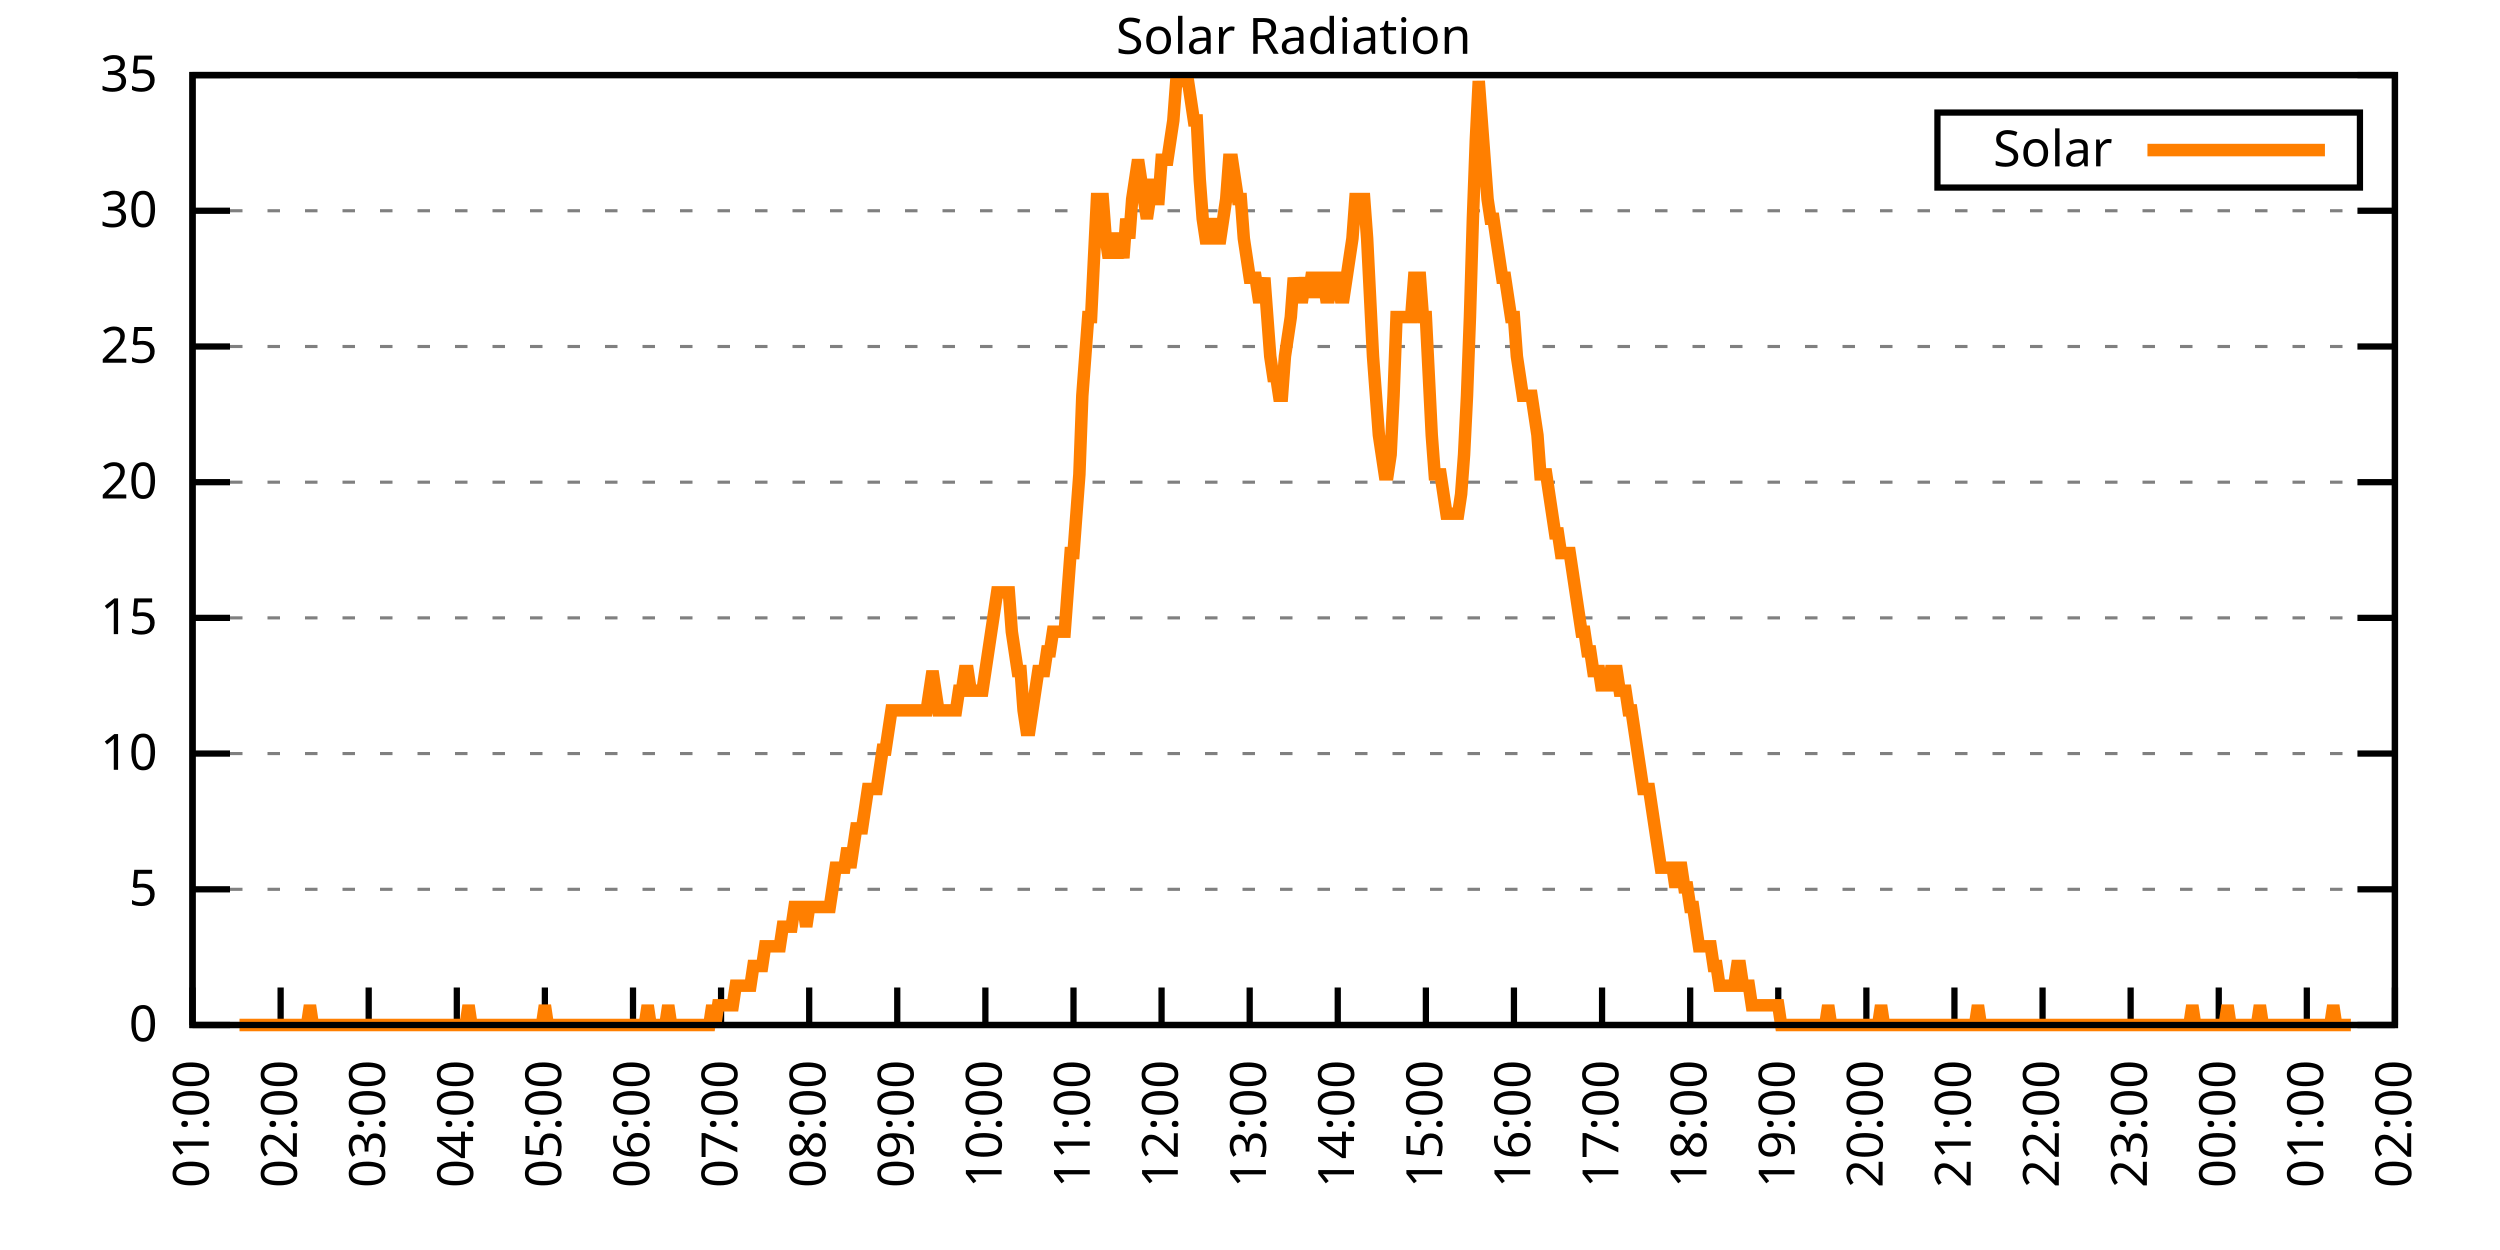
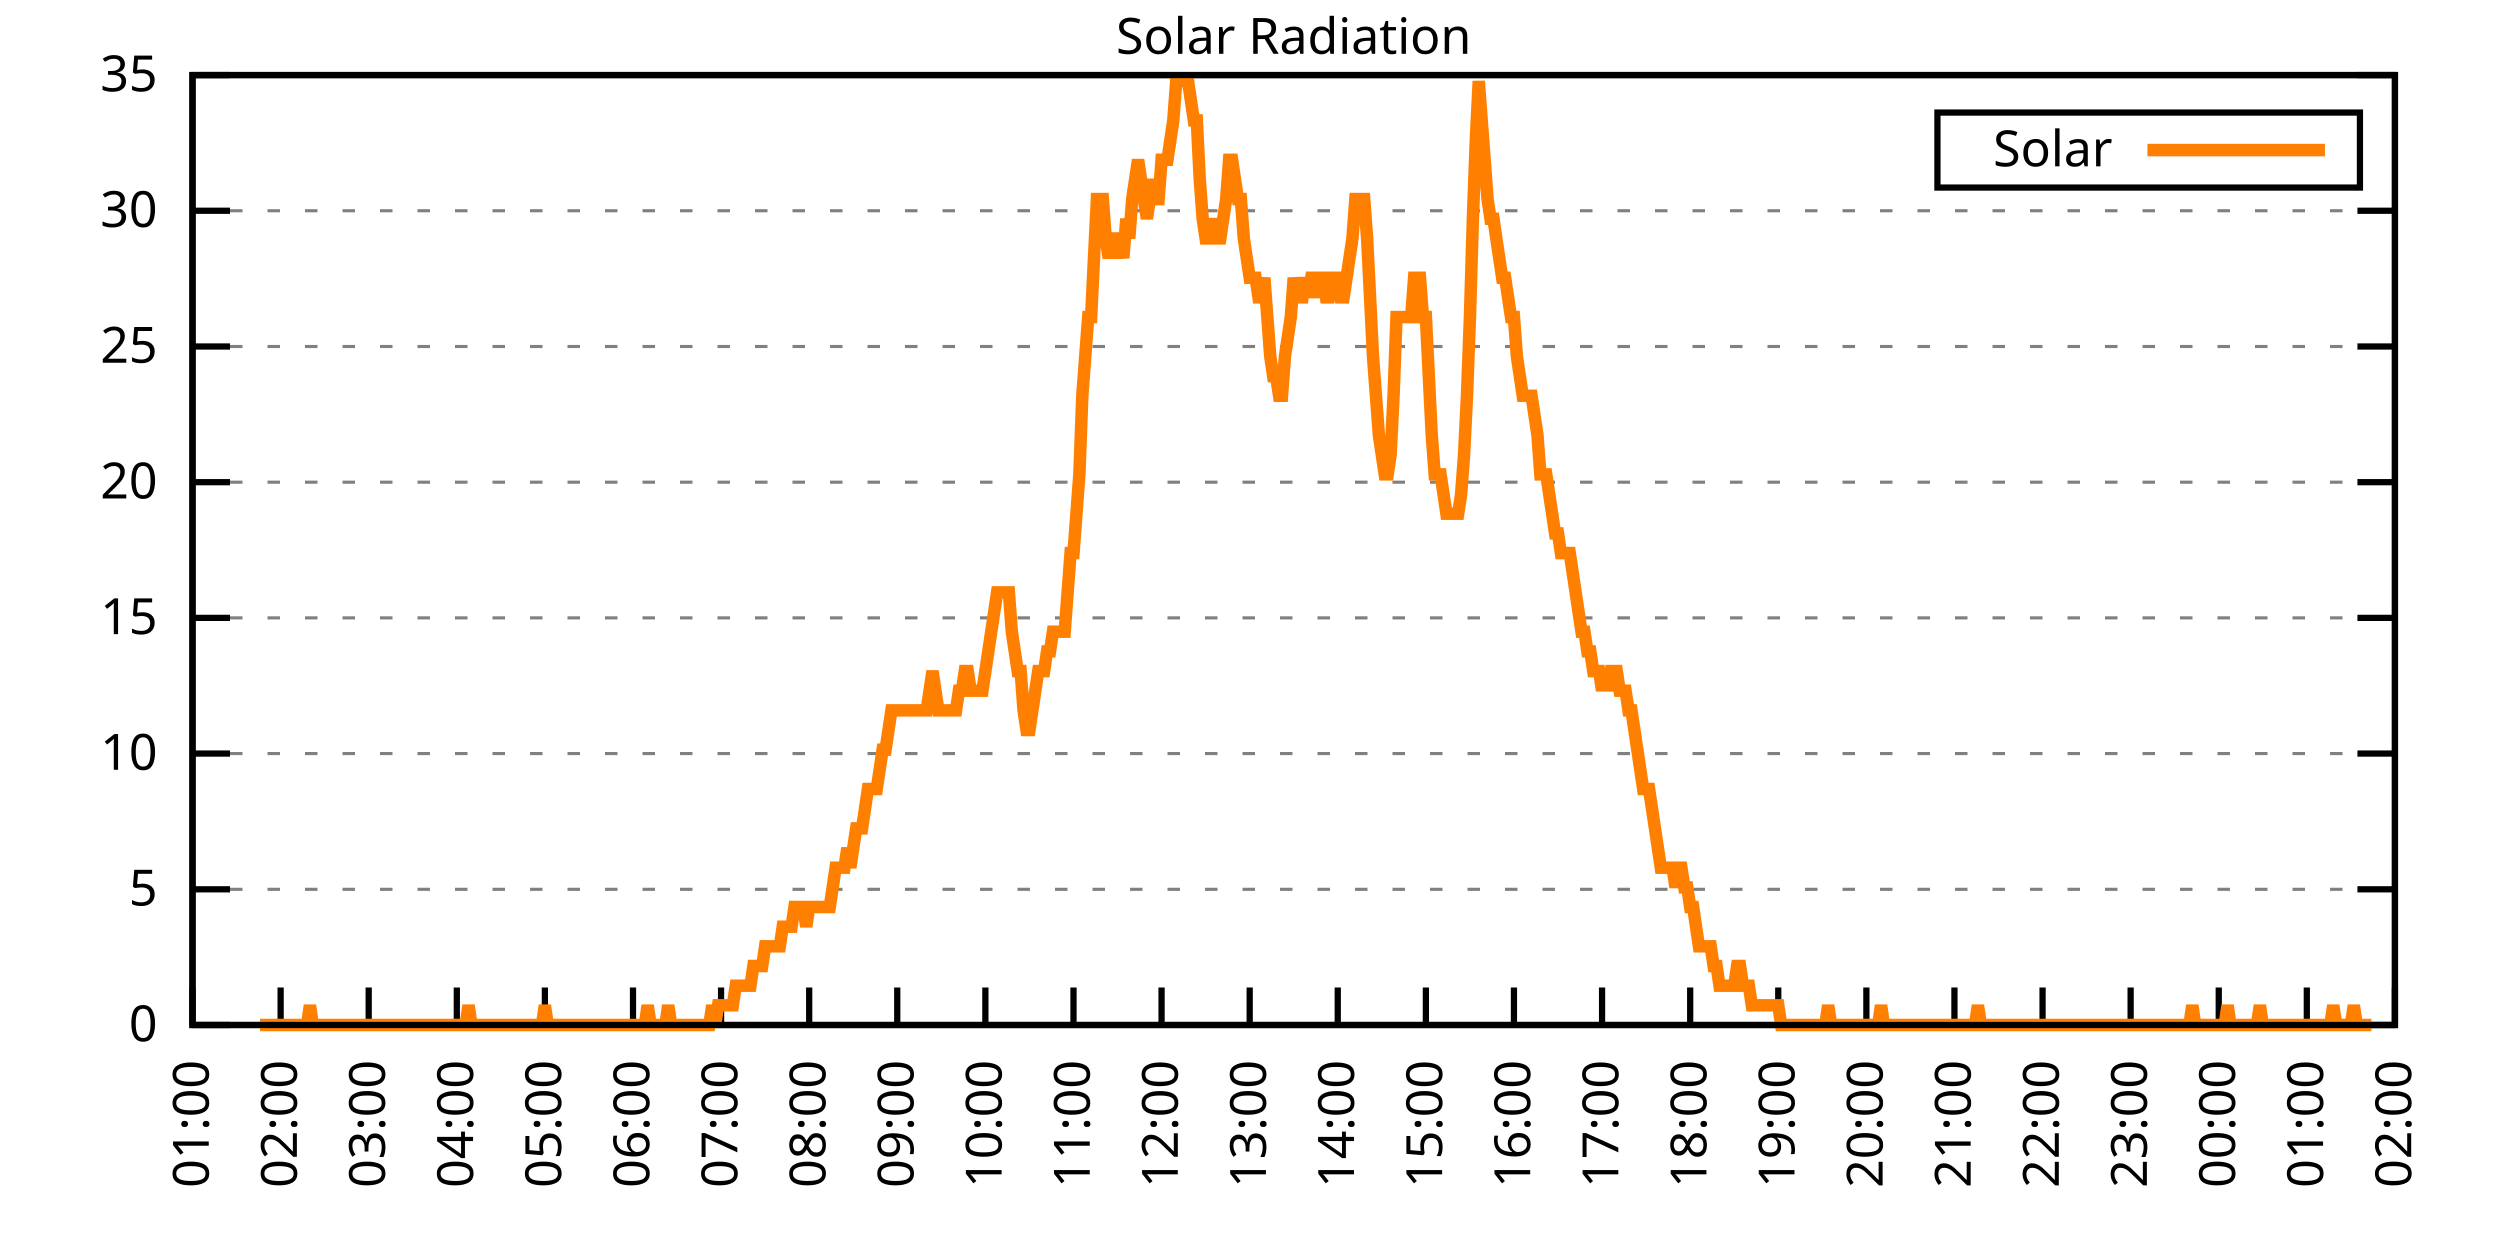
<svg xmlns="http://www.w3.org/2000/svg" xmlns:xlink="http://www.w3.org/1999/xlink" width="400" height="200" viewBox="0 0 400 200">
  <g id="gnuplot_canvas">
    <rect x="0" y="0" width="400" height="200" fill="none" />
    <defs>
      <circle id="gpDot" r="0.5" stroke-width="0.5" stroke="currentColor" />
      <path id="gpPt0" stroke-width="0.333" stroke="currentColor" d="M-1,0 h2 M0,-1 v2" />
      <path id="gpPt1" stroke-width="0.333" stroke="currentColor" d="M-1,-1 L1,1 M1,-1 L-1,1" />
      <path id="gpPt2" stroke-width="0.333" stroke="currentColor" d="M-1,0 L1,0 M0,-1 L0,1 M-1,-1 L1,1 M-1,1 L1,-1" />
      <rect id="gpPt3" stroke-width="0.333" stroke="currentColor" x="-1" y="-1" width="2" height="2" />
      <rect id="gpPt4" stroke-width="0.333" stroke="currentColor" fill="currentColor" x="-1" y="-1" width="2" height="2" />
      <circle id="gpPt5" stroke-width="0.333" stroke="currentColor" cx="0" cy="0" r="1" />
      <use xlink:href="#gpPt5" id="gpPt6" fill="currentColor" stroke="none" />
      <path id="gpPt7" stroke-width="0.333" stroke="currentColor" d="M0,-1.33 L-1.33,0.67 L1.33,0.67 z" />
      <use xlink:href="#gpPt7" id="gpPt8" fill="currentColor" stroke="none" />
      <use xlink:href="#gpPt7" id="gpPt9" stroke="currentColor" transform="rotate(180)" />
      <use xlink:href="#gpPt9" id="gpPt10" fill="currentColor" stroke="none" />
      <use xlink:href="#gpPt3" id="gpPt11" stroke="currentColor" transform="rotate(45)" />
      <use xlink:href="#gpPt11" id="gpPt12" fill="currentColor" stroke="none" />
      <path id="gpPt13" stroke-width="0.333" stroke="currentColor" d="M0,1.330 L1.265,0.411 L0.782,-1.067 L-0.782,-1.076 L-1.265,0.411 z" />
      <use xlink:href="#gpPt13" id="gpPt14" fill="currentColor" stroke="none" />
      <filter id="textbox" filterUnits="objectBoundingBox" x="0" y="0" height="1" width="1">
        <feFlood flood-color="white" flood-opacity="1" result="bgnd" />
        <feComposite in="SourceGraphic" in2="bgnd" operator="atop" />
      </filter>
      <filter id="greybox" filterUnits="objectBoundingBox" x="0" y="0" height="1" width="1">
        <feFlood flood-color="lightgrey" flood-opacity="1" result="grey" />
        <feComposite in="SourceGraphic" in2="grey" operator="atop" />
      </filter>
    </defs>
    <g fill="none" color="white" stroke="currentColor" stroke-width="1.00" stroke-linecap="butt" stroke-linejoin="miter">
</g>
    <g fill="none" color="black" stroke="currentColor" stroke-width="1.00" stroke-linecap="butt" stroke-linejoin="miter">
      <g stroke="none" shape-rendering="crispEdges">
        <polygon fill="rgb(255, 255, 255)" points="30.80,164.00 383.18,164.00 383.18,12.02 30.80,12.02 " />
      </g>
    </g>
    <g fill="none" color="black" stroke="currentColor" stroke-width="1.00" stroke-linecap="butt" stroke-linejoin="miter">
</g>
    <g fill="none" color="black" stroke="black" stroke-width="0.50" stroke-linecap="butt" stroke-linejoin="miter">
</g>
    <g fill="none" color="gray" stroke="currentColor" stroke-width="0.50" stroke-linecap="butt" stroke-linejoin="miter">
      <path stroke="gray" stroke-dasharray="2,4" class="gridline" d="M30.80,164.00 L383.19,164.00  " />
    </g>
    <g fill="none" color="gray" stroke="gray" stroke-width="1.00" stroke-linecap="butt" stroke-linejoin="miter">
</g>
    <g fill="none" color="black" stroke="currentColor" stroke-width="1.00" stroke-linecap="butt" stroke-linejoin="miter">
      <path stroke="black" d="M30.80,164.00 L36.80,164.00 M383.19,164.00 L377.19,164.00  " />
      <g transform="translate(25.20,166.60)" stroke="none" fill="black" font-family="Sans" font-size="8.00" text-anchor="end">
        <text>
          <tspan font-family="Sans"> 0</tspan>
        </text>
      </g>
    </g>
    <g fill="none" color="black" stroke="currentColor" stroke-width="1.00" stroke-linecap="butt" stroke-linejoin="miter">
</g>
    <g fill="none" color="black" stroke="black" stroke-width="0.50" stroke-linecap="butt" stroke-linejoin="miter">
</g>
    <g fill="none" color="gray" stroke="currentColor" stroke-width="0.50" stroke-linecap="butt" stroke-linejoin="miter">
      <path stroke="gray" stroke-dasharray="2,4" class="gridline" d="M30.80,142.29 L383.19,142.29  " />
    </g>
    <g fill="none" color="gray" stroke="gray" stroke-width="1.00" stroke-linecap="butt" stroke-linejoin="miter">
</g>
    <g fill="none" color="black" stroke="currentColor" stroke-width="1.00" stroke-linecap="butt" stroke-linejoin="miter">
      <path stroke="black" d="M30.80,142.29 L36.80,142.29 M383.19,142.29 L377.19,142.29  " />
      <g transform="translate(25.20,144.89)" stroke="none" fill="black" font-family="Sans" font-size="8.00" text-anchor="end">
        <text>
          <tspan font-family="Sans"> 5</tspan>
        </text>
      </g>
    </g>
    <g fill="none" color="black" stroke="currentColor" stroke-width="1.00" stroke-linecap="butt" stroke-linejoin="miter">
</g>
    <g fill="none" color="black" stroke="black" stroke-width="0.50" stroke-linecap="butt" stroke-linejoin="miter">
</g>
    <g fill="none" color="gray" stroke="currentColor" stroke-width="0.50" stroke-linecap="butt" stroke-linejoin="miter">
      <path stroke="gray" stroke-dasharray="2,4" class="gridline" d="M30.80,120.57 L383.19,120.57  " />
    </g>
    <g fill="none" color="gray" stroke="gray" stroke-width="1.00" stroke-linecap="butt" stroke-linejoin="miter">
</g>
    <g fill="none" color="black" stroke="currentColor" stroke-width="1.00" stroke-linecap="butt" stroke-linejoin="miter">
      <path stroke="black" d="M30.80,120.57 L36.80,120.57 M383.19,120.57 L377.19,120.57  " />
      <g transform="translate(25.20,123.17)" stroke="none" fill="black" font-family="Sans" font-size="8.00" text-anchor="end">
        <text>
          <tspan font-family="Sans"> 10</tspan>
        </text>
      </g>
    </g>
    <g fill="none" color="black" stroke="currentColor" stroke-width="1.00" stroke-linecap="butt" stroke-linejoin="miter">
</g>
    <g fill="none" color="black" stroke="black" stroke-width="0.50" stroke-linecap="butt" stroke-linejoin="miter">
</g>
    <g fill="none" color="gray" stroke="currentColor" stroke-width="0.50" stroke-linecap="butt" stroke-linejoin="miter">
      <path stroke="gray" stroke-dasharray="2,4" class="gridline" d="M30.80,98.86 L383.19,98.86  " />
    </g>
    <g fill="none" color="gray" stroke="gray" stroke-width="1.00" stroke-linecap="butt" stroke-linejoin="miter">
</g>
    <g fill="none" color="black" stroke="currentColor" stroke-width="1.00" stroke-linecap="butt" stroke-linejoin="miter">
      <path stroke="black" d="M30.80,98.86 L36.80,98.86 M383.19,98.86 L377.19,98.86  " />
      <g transform="translate(25.20,101.46)" stroke="none" fill="black" font-family="Sans" font-size="8.00" text-anchor="end">
        <text>
          <tspan font-family="Sans"> 15</tspan>
        </text>
      </g>
    </g>
    <g fill="none" color="black" stroke="currentColor" stroke-width="1.00" stroke-linecap="butt" stroke-linejoin="miter">
</g>
    <g fill="none" color="black" stroke="black" stroke-width="0.50" stroke-linecap="butt" stroke-linejoin="miter">
</g>
    <g fill="none" color="gray" stroke="currentColor" stroke-width="0.50" stroke-linecap="butt" stroke-linejoin="miter">
      <path stroke="gray" stroke-dasharray="2,4" class="gridline" d="M30.80,77.15 L383.19,77.15  " />
    </g>
    <g fill="none" color="gray" stroke="gray" stroke-width="1.00" stroke-linecap="butt" stroke-linejoin="miter">
</g>
    <g fill="none" color="black" stroke="currentColor" stroke-width="1.00" stroke-linecap="butt" stroke-linejoin="miter">
      <path stroke="black" d="M30.80,77.15 L36.80,77.15 M383.19,77.15 L377.19,77.15  " />
      <g transform="translate(25.20,79.75)" stroke="none" fill="black" font-family="Sans" font-size="8.00" text-anchor="end">
        <text>
          <tspan font-family="Sans"> 20</tspan>
        </text>
      </g>
    </g>
    <g fill="none" color="black" stroke="currentColor" stroke-width="1.00" stroke-linecap="butt" stroke-linejoin="miter">
</g>
    <g fill="none" color="black" stroke="black" stroke-width="0.50" stroke-linecap="butt" stroke-linejoin="miter">
</g>
    <g fill="none" color="gray" stroke="currentColor" stroke-width="0.50" stroke-linecap="butt" stroke-linejoin="miter">
      <path stroke="gray" stroke-dasharray="2,4" class="gridline" d="M30.80,55.44 L383.19,55.44  " />
    </g>
    <g fill="none" color="gray" stroke="gray" stroke-width="1.00" stroke-linecap="butt" stroke-linejoin="miter">
</g>
    <g fill="none" color="black" stroke="currentColor" stroke-width="1.00" stroke-linecap="butt" stroke-linejoin="miter">
      <path stroke="black" d="M30.80,55.44 L36.80,55.44 M383.19,55.44 L377.19,55.44  " />
      <g transform="translate(25.20,58.04)" stroke="none" fill="black" font-family="Sans" font-size="8.00" text-anchor="end">
        <text>
          <tspan font-family="Sans"> 25</tspan>
        </text>
      </g>
    </g>
    <g fill="none" color="black" stroke="currentColor" stroke-width="1.00" stroke-linecap="butt" stroke-linejoin="miter">
</g>
    <g fill="none" color="black" stroke="black" stroke-width="0.50" stroke-linecap="butt" stroke-linejoin="miter">
</g>
    <g fill="none" color="gray" stroke="currentColor" stroke-width="0.50" stroke-linecap="butt" stroke-linejoin="miter">
      <path stroke="gray" stroke-dasharray="2,4" class="gridline" d="M30.80,33.72 L383.19,33.72  " />
    </g>
    <g fill="none" color="gray" stroke="gray" stroke-width="1.00" stroke-linecap="butt" stroke-linejoin="miter">
</g>
    <g fill="none" color="black" stroke="currentColor" stroke-width="1.00" stroke-linecap="butt" stroke-linejoin="miter">
      <path stroke="black" d="M30.80,33.72 L36.80,33.72 M383.19,33.72 L377.19,33.72  " />
      <g transform="translate(25.20,36.32)" stroke="none" fill="black" font-family="Sans" font-size="8.00" text-anchor="end">
        <text>
          <tspan font-family="Sans"> 30</tspan>
        </text>
      </g>
    </g>
    <g fill="none" color="black" stroke="currentColor" stroke-width="1.00" stroke-linecap="butt" stroke-linejoin="miter">
</g>
    <g fill="none" color="black" stroke="black" stroke-width="0.50" stroke-linecap="butt" stroke-linejoin="miter">
</g>
    <g fill="none" color="gray" stroke="currentColor" stroke-width="0.50" stroke-linecap="butt" stroke-linejoin="miter">
      <path stroke="gray" stroke-dasharray="2,4" class="gridline" d="M30.80,12.01 L383.19,12.01  " />
    </g>
    <g fill="none" color="gray" stroke="gray" stroke-width="1.00" stroke-linecap="butt" stroke-linejoin="miter">
</g>
    <g fill="none" color="black" stroke="currentColor" stroke-width="1.00" stroke-linecap="butt" stroke-linejoin="miter">
      <path stroke="black" d="M30.80,12.01 L36.80,12.01 M383.19,12.01 L377.19,12.01  " />
      <g transform="translate(25.20,14.61)" stroke="none" fill="black" font-family="Sans" font-size="8.00" text-anchor="end">
        <text>
          <tspan font-family="Sans"> 35</tspan>
        </text>
      </g>
    </g>
    <g fill="none" color="black" stroke="currentColor" stroke-width="1.00" stroke-linecap="butt" stroke-linejoin="miter">
      <path stroke="black" d="M30.80,164.00 L30.80,158.00  " />
      <g transform="translate(33.40,169.60) rotate(270.00)" stroke="none" fill="black" font-family="Sans" font-size="8.00" text-anchor="end">
        <text>
          <tspan font-family="Sans">01:00</tspan>
        </text>
      </g>
    </g>
    <g fill="none" color="black" stroke="currentColor" stroke-width="1.00" stroke-linecap="butt" stroke-linejoin="miter">
      <path stroke="black" d="M44.90,164.00 L44.90,158.00  " />
      <g transform="translate(47.50,169.60) rotate(270.00)" stroke="none" fill="black" font-family="Sans" font-size="8.00" text-anchor="end">
        <text>
          <tspan font-family="Sans">02:00</tspan>
        </text>
      </g>
    </g>
    <g fill="none" color="black" stroke="currentColor" stroke-width="1.00" stroke-linecap="butt" stroke-linejoin="miter">
      <path stroke="black" d="M58.99,164.00 L58.99,158.00  " />
      <g transform="translate(61.59,169.60) rotate(270.00)" stroke="none" fill="black" font-family="Sans" font-size="8.00" text-anchor="end">
        <text>
          <tspan font-family="Sans">03:00</tspan>
        </text>
      </g>
    </g>
    <g fill="none" color="black" stroke="currentColor" stroke-width="1.00" stroke-linecap="butt" stroke-linejoin="miter">
      <path stroke="black" d="M73.09,164.00 L73.09,158.00  " />
      <g transform="translate(75.69,169.60) rotate(270.00)" stroke="none" fill="black" font-family="Sans" font-size="8.00" text-anchor="end">
        <text>
          <tspan font-family="Sans">04:00</tspan>
        </text>
      </g>
    </g>
    <g fill="none" color="black" stroke="currentColor" stroke-width="1.00" stroke-linecap="butt" stroke-linejoin="miter">
      <path stroke="black" d="M87.18,164.00 L87.18,158.00  " />
      <g transform="translate(89.78,169.60) rotate(270.00)" stroke="none" fill="black" font-family="Sans" font-size="8.00" text-anchor="end">
        <text>
          <tspan font-family="Sans">05:00</tspan>
        </text>
      </g>
    </g>
    <g fill="none" color="black" stroke="currentColor" stroke-width="1.00" stroke-linecap="butt" stroke-linejoin="miter">
      <path stroke="black" d="M101.28,164.00 L101.28,158.00  " />
      <g transform="translate(103.88,169.60) rotate(270.00)" stroke="none" fill="black" font-family="Sans" font-size="8.00" text-anchor="end">
        <text>
          <tspan font-family="Sans">06:00</tspan>
        </text>
      </g>
    </g>
    <g fill="none" color="black" stroke="currentColor" stroke-width="1.00" stroke-linecap="butt" stroke-linejoin="miter">
      <path stroke="black" d="M115.37,164.00 L115.37,158.00  " />
      <g transform="translate(117.97,169.60) rotate(270.00)" stroke="none" fill="black" font-family="Sans" font-size="8.00" text-anchor="end">
        <text>
          <tspan font-family="Sans">07:00</tspan>
        </text>
      </g>
    </g>
    <g fill="none" color="black" stroke="currentColor" stroke-width="1.00" stroke-linecap="butt" stroke-linejoin="miter">
      <path stroke="black" d="M129.47,164.00 L129.47,158.00  " />
      <g transform="translate(132.07,169.60) rotate(270.00)" stroke="none" fill="black" font-family="Sans" font-size="8.00" text-anchor="end">
        <text>
          <tspan font-family="Sans">08:00</tspan>
        </text>
      </g>
    </g>
    <g fill="none" color="black" stroke="currentColor" stroke-width="1.00" stroke-linecap="butt" stroke-linejoin="miter">
      <path stroke="black" d="M143.56,164.00 L143.56,158.00  " />
      <g transform="translate(146.16,169.60) rotate(270.00)" stroke="none" fill="black" font-family="Sans" font-size="8.00" text-anchor="end">
        <text>
          <tspan font-family="Sans">09:00</tspan>
        </text>
      </g>
    </g>
    <g fill="none" color="black" stroke="currentColor" stroke-width="1.00" stroke-linecap="butt" stroke-linejoin="miter">
      <path stroke="black" d="M157.66,164.00 L157.66,158.00  " />
      <g transform="translate(160.26,169.60) rotate(270.00)" stroke="none" fill="black" font-family="Sans" font-size="8.00" text-anchor="end">
        <text>
          <tspan font-family="Sans">10:00</tspan>
        </text>
      </g>
    </g>
    <g fill="none" color="black" stroke="currentColor" stroke-width="1.00" stroke-linecap="butt" stroke-linejoin="miter">
      <path stroke="black" d="M171.76,164.00 L171.76,158.00  " />
      <g transform="translate(174.36,169.60) rotate(270.00)" stroke="none" fill="black" font-family="Sans" font-size="8.00" text-anchor="end">
        <text>
          <tspan font-family="Sans">11:00</tspan>
        </text>
      </g>
    </g>
    <g fill="none" color="black" stroke="currentColor" stroke-width="1.00" stroke-linecap="butt" stroke-linejoin="miter">
      <path stroke="black" d="M185.85,164.00 L185.85,158.00  " />
      <g transform="translate(188.45,169.60) rotate(270.00)" stroke="none" fill="black" font-family="Sans" font-size="8.00" text-anchor="end">
        <text>
          <tspan font-family="Sans">12:00</tspan>
        </text>
      </g>
    </g>
    <g fill="none" color="black" stroke="currentColor" stroke-width="1.00" stroke-linecap="butt" stroke-linejoin="miter">
      <path stroke="black" d="M199.95,164.00 L199.95,158.00  " />
      <g transform="translate(202.55,169.60) rotate(270.00)" stroke="none" fill="black" font-family="Sans" font-size="8.00" text-anchor="end">
        <text>
          <tspan font-family="Sans">13:00</tspan>
        </text>
      </g>
    </g>
    <g fill="none" color="black" stroke="currentColor" stroke-width="1.00" stroke-linecap="butt" stroke-linejoin="miter">
      <path stroke="black" d="M214.04,164.00 L214.04,158.00  " />
      <g transform="translate(216.64,169.60) rotate(270.00)" stroke="none" fill="black" font-family="Sans" font-size="8.00" text-anchor="end">
        <text>
          <tspan font-family="Sans">14:00</tspan>
        </text>
      </g>
    </g>
    <g fill="none" color="black" stroke="currentColor" stroke-width="1.00" stroke-linecap="butt" stroke-linejoin="miter">
      <path stroke="black" d="M228.14,164.00 L228.14,158.00  " />
      <g transform="translate(230.74,169.60) rotate(270.00)" stroke="none" fill="black" font-family="Sans" font-size="8.00" text-anchor="end">
        <text>
          <tspan font-family="Sans">15:00</tspan>
        </text>
      </g>
    </g>
    <g fill="none" color="black" stroke="currentColor" stroke-width="1.00" stroke-linecap="butt" stroke-linejoin="miter">
      <path stroke="black" d="M242.23,164.00 L242.23,158.00  " />
      <g transform="translate(244.83,169.60) rotate(270.00)" stroke="none" fill="black" font-family="Sans" font-size="8.00" text-anchor="end">
        <text>
          <tspan font-family="Sans">16:00</tspan>
        </text>
      </g>
    </g>
    <g fill="none" color="black" stroke="currentColor" stroke-width="1.00" stroke-linecap="butt" stroke-linejoin="miter">
      <path stroke="black" d="M256.33,164.00 L256.33,158.00  " />
      <g transform="translate(258.93,169.60) rotate(270.00)" stroke="none" fill="black" font-family="Sans" font-size="8.00" text-anchor="end">
        <text>
          <tspan font-family="Sans">17:00</tspan>
        </text>
      </g>
    </g>
    <g fill="none" color="black" stroke="currentColor" stroke-width="1.00" stroke-linecap="butt" stroke-linejoin="miter">
      <path stroke="black" d="M270.43,164.00 L270.43,158.00  " />
      <g transform="translate(273.03,169.60) rotate(270.00)" stroke="none" fill="black" font-family="Sans" font-size="8.00" text-anchor="end">
        <text>
          <tspan font-family="Sans">18:00</tspan>
        </text>
      </g>
    </g>
    <g fill="none" color="black" stroke="currentColor" stroke-width="1.00" stroke-linecap="butt" stroke-linejoin="miter">
      <path stroke="black" d="M284.52,164.00 L284.52,158.00  " />
      <g transform="translate(287.12,169.60) rotate(270.00)" stroke="none" fill="black" font-family="Sans" font-size="8.00" text-anchor="end">
        <text>
          <tspan font-family="Sans">19:00</tspan>
        </text>
      </g>
    </g>
    <g fill="none" color="black" stroke="currentColor" stroke-width="1.00" stroke-linecap="butt" stroke-linejoin="miter">
      <path stroke="black" d="M298.62,164.00 L298.62,158.00  " />
      <g transform="translate(301.22,169.60) rotate(270.00)" stroke="none" fill="black" font-family="Sans" font-size="8.00" text-anchor="end">
        <text>
          <tspan font-family="Sans">20:00</tspan>
        </text>
      </g>
    </g>
    <g fill="none" color="black" stroke="currentColor" stroke-width="1.00" stroke-linecap="butt" stroke-linejoin="miter">
      <path stroke="black" d="M312.71,164.00 L312.71,158.00  " />
      <g transform="translate(315.31,169.60) rotate(270.00)" stroke="none" fill="black" font-family="Sans" font-size="8.00" text-anchor="end">
        <text>
          <tspan font-family="Sans">21:00</tspan>
        </text>
      </g>
    </g>
    <g fill="none" color="black" stroke="currentColor" stroke-width="1.00" stroke-linecap="butt" stroke-linejoin="miter">
      <path stroke="black" d="M326.81,164.00 L326.81,158.00  " />
      <g transform="translate(329.41,169.60) rotate(270.00)" stroke="none" fill="black" font-family="Sans" font-size="8.00" text-anchor="end">
        <text>
          <tspan font-family="Sans">22:00</tspan>
        </text>
      </g>
    </g>
    <g fill="none" color="black" stroke="currentColor" stroke-width="1.00" stroke-linecap="butt" stroke-linejoin="miter">
      <path stroke="black" d="M340.90,164.00 L340.90,158.00  " />
      <g transform="translate(343.50,169.60) rotate(270.00)" stroke="none" fill="black" font-family="Sans" font-size="8.00" text-anchor="end">
        <text>
          <tspan font-family="Sans">23:00</tspan>
        </text>
      </g>
    </g>
    <g fill="none" color="black" stroke="currentColor" stroke-width="1.00" stroke-linecap="butt" stroke-linejoin="miter">
      <path stroke="black" d="M355.00,164.00 L355.00,158.00  " />
      <g transform="translate(357.60,169.60) rotate(270.00)" stroke="none" fill="black" font-family="Sans" font-size="8.00" text-anchor="end">
        <text>
          <tspan font-family="Sans">00:00</tspan>
        </text>
      </g>
    </g>
    <g fill="none" color="black" stroke="currentColor" stroke-width="1.00" stroke-linecap="butt" stroke-linejoin="miter">
      <path stroke="black" d="M369.09,164.00 L369.09,158.00  " />
      <g transform="translate(371.69,169.60) rotate(270.00)" stroke="none" fill="black" font-family="Sans" font-size="8.00" text-anchor="end">
        <text>
          <tspan font-family="Sans">01:00</tspan>
        </text>
      </g>
    </g>
    <g fill="none" color="black" stroke="currentColor" stroke-width="1.00" stroke-linecap="butt" stroke-linejoin="miter">
      <path stroke="black" d="M383.19,164.00 L383.19,158.00  " />
      <g transform="translate(385.79,169.60) rotate(270.00)" stroke="none" fill="black" font-family="Sans" font-size="8.00" text-anchor="end">
        <text>
          <tspan font-family="Sans">02:00</tspan>
        </text>
      </g>
    </g>
    <g fill="none" color="black" stroke="currentColor" stroke-width="1.00" stroke-linecap="butt" stroke-linejoin="miter">
</g>
    <g fill="none" color="black" stroke="currentColor" stroke-width="1.00" stroke-linecap="butt" stroke-linejoin="miter">
      <path stroke="black" d="M30.80,12.01 L30.80,164.00 L383.19,164.00 L383.19,12.01 L30.80,12.01 Z  " />
    </g>
    <g fill="none" color="black" stroke="currentColor" stroke-width="1.00" stroke-linecap="butt" stroke-linejoin="miter">
</g>
    <g fill="none" color="black" stroke="currentColor" stroke-width="1.00" stroke-linecap="butt" stroke-linejoin="miter">
      <path stroke="black" d="M309.99,30.01 L309.99,18.01 L377.59,18.01 L377.59,30.01 L309.99,30.01 Z  " />
    </g>
    <g id="Solar_Radiation_plot_1">
      <g fill="none" color="white" stroke="black" stroke-width="2.00" stroke-linecap="butt" stroke-linejoin="miter">
</g>
      <g fill="none" color="black" stroke="currentColor" stroke-width="2.00" stroke-linecap="butt" stroke-linejoin="miter">
        <g transform="translate(337.99,26.61)" stroke="none" fill="black" font-family="Sans" font-size="8.00" text-anchor="end">
          <text>
            <tspan font-family="Sans">Solar</tspan>
          </text>
        </g>
      </g>
      <g fill="none" color="black" stroke="currentColor" stroke-width="2.00" stroke-linecap="butt" stroke-linejoin="miter">
-         <path stroke="rgb(255, 127,   0)" d="M343.59,24.01 L371.99,24.01 M38.32,164.00 L38.79,164.00 L39.26,164.00 L39.73,164.00 L40.20,164.00 L40.67,164.00   L41.14,164.00 L41.61,164.00 L42.08,164.00 L42.55,164.00 L43.02,164.00 L43.49,164.00 L43.96,164.00 L44.43,164.00   L44.90,164.00 L45.37,164.00 L45.84,164.00 L46.31,164.00 L46.78,164.00 L47.24,164.00 L47.71,164.00 L48.18,164.00   L48.65,164.00 L49.12,164.00 L49.59,160.85 L50.06,164.00 L50.53,164.00 L51.00,164.00 L51.47,164.00 L51.94,164.00   L52.41,164.00 L52.88,164.00 L53.35,164.00 L53.82,164.00 L54.29,164.00 L54.76,164.00 L55.23,164.00 L55.70,164.00   L56.17,164.00 L56.64,164.00 L57.11,164.00 L57.58,164.00 L58.05,164.00 L58.52,164.00 L58.99,164.00 L59.46,164.00   L59.93,164.00 L60.40,164.00 L60.87,164.00 L61.34,164.00 L61.81,164.00 L62.28,164.00 L62.75,164.00 L63.22,164.00   L63.69,164.00 L64.16,164.00 L64.63,164.00 L65.10,164.00 L65.57,164.00 L66.04,164.00 L66.51,164.00 L66.98,164.00   L67.45,164.00 L67.92,164.00 L68.39,164.00 L68.86,164.00 L69.33,164.00 L69.80,164.00 L70.27,164.00 L70.74,164.00   L71.21,164.00 L71.68,164.00 L72.15,164.00 L72.62,164.00 L73.09,164.00 L73.56,164.00 L74.03,164.00 L74.50,164.00   L74.97,160.85 L75.44,164.00 L75.91,164.00 L76.38,164.00 L76.85,164.00 L77.32,164.00 L77.79,164.00 L78.26,164.00   L78.73,164.00 L79.19,164.00 L79.66,164.00 L80.13,164.00 L80.60,164.00 L81.07,164.00 L81.54,164.00 L82.01,164.00   L82.48,164.00 L82.95,164.00 L83.42,164.00 L83.89,164.00 L84.36,164.00 L84.83,164.00 L85.30,164.00 L85.77,164.00   L86.24,164.00 L86.71,164.00 L87.18,160.85 L87.65,164.00 L88.12,164.00 L88.59,164.00 L89.06,164.00 L89.53,164.00   L90.00,164.00 L90.47,164.00 L90.94,164.00 L91.41,164.00 L91.88,164.00 L92.35,164.00 L92.82,164.00 L93.29,164.00   L93.76,164.00 L94.23,164.00 L94.70,164.00 L95.17,164.00 L95.64,164.00 L96.11,164.00 L96.58,164.00 L97.05,164.00   L97.52,164.00 L97.99,164.00 L98.46,164.00 L98.93,164.00 L99.40,164.00 L99.87,164.00 L100.34,164.00 L100.81,164.00   L101.28,164.00 L101.75,164.00 L102.22,164.00 L102.69,164.00 L103.16,164.00 L103.63,160.85 L104.10,164.00 L104.57,164.00   L105.04,164.00 L105.51,164.00 L105.98,164.00 L106.45,164.00 L106.92,160.85 L107.39,164.00 L107.86,164.00 L108.33,164.00   L108.80,164.00 L109.27,164.00 L109.74,164.00 L110.21,164.00 L110.68,164.00 L111.14,164.00 L111.61,164.00 L112.08,164.00   L112.55,164.00 L113.02,164.00 L113.49,164.00 L113.96,160.85 L114.43,164.00 L114.90,160.85 L115.37,160.85 L115.84,160.85   L116.31,160.85 L116.78,160.85 L117.25,160.85 L117.72,157.71 L118.19,157.71 L118.66,157.71 L119.13,157.71 L119.60,157.71   L120.07,157.71 L120.54,154.56 L121.01,154.56 L121.48,154.56 L121.95,154.56 L122.42,151.41 L122.89,151.41 L123.36,151.41   L123.83,151.41 L124.30,151.41 L124.77,151.41 L125.24,148.27 L125.71,148.27 L126.18,148.27 L126.65,148.27 L127.12,145.12   L127.59,145.12 L128.06,145.12 L128.53,145.12 L129.00,148.27 L129.47,145.12 L129.94,145.12 L130.41,145.12 L130.88,145.12   L131.35,145.12 L131.82,145.12 L132.29,145.12 L132.76,145.12 L133.23,141.98 L133.70,138.83 L134.17,138.83 L134.64,138.83   L135.11,138.83 L135.58,135.68 L136.05,138.83 L136.52,135.68 L136.99,132.54 L137.46,132.54 L137.93,132.54 L138.40,129.39   L138.87,126.24 L139.34,126.24 L139.81,126.24 L140.28,126.24 L140.75,123.10 L141.22,119.95 L141.69,119.95 L142.16,116.80   L142.63,113.66 L143.09,113.66 L143.56,113.66 L144.03,113.66 L144.50,113.66 L144.97,113.66 L145.44,113.66 L145.91,113.66   L146.38,113.66 L146.85,113.66 L147.32,113.66 L147.79,113.66 L148.26,113.66 L148.73,110.51 L149.20,107.37 L149.67,110.51   L150.14,113.66 L150.61,113.66 L151.08,113.66 L151.55,113.66 L152.02,113.66 L152.49,113.66 L152.96,113.66 L153.43,110.51   L153.90,110.51 L154.37,107.37 L154.84,107.37 L155.31,110.51 L155.78,110.51 L156.25,110.51 L156.72,110.51 L157.19,110.51   L157.66,107.37 L158.13,104.22 L158.60,101.07 L159.07,97.93 L159.54,94.78 L160.01,94.78 L160.48,94.78 L160.95,94.78   L161.42,94.78 L161.89,101.07 L162.36,104.22 L162.83,107.37 L163.30,107.37 L163.77,113.66 L164.24,116.80 L164.71,116.80   L165.18,113.66 L165.65,110.51 L166.12,107.37 L166.59,107.37 L167.06,107.37 L167.53,104.22 L168.00,104.22 L168.47,101.07   L168.94,101.07 L169.41,101.07 L169.88,101.07 L170.35,101.07 L170.82,94.78 L171.29,88.49 L171.76,88.49 L172.23,82.19   L172.70,75.90 L173.17,63.32 L173.64,57.02 L174.11,50.73 L174.58,50.73 L175.04,41.29 L175.51,31.85 L175.98,31.85   L176.45,31.85 L176.92,38.15 L177.39,41.29 L177.86,38.15 L178.33,38.15 L178.80,41.29 L179.27,38.15 L179.74,41.29   L180.21,35.00 L180.68,38.15 L181.15,31.85 L181.62,28.71 L182.09,25.56 L182.56,28.71 L183.03,31.85 L183.50,35.00   L183.97,31.85 L184.44,28.71 L184.91,31.85 L185.38,31.85 L185.85,25.56 L186.32,25.56 L186.79,25.56 L187.26,22.41   L187.73,19.27 L188.20,12.97 L188.67,12.97 L189.14,12.97 L189.61,12.97 L190.08,12.97 L190.55,16.12 L191.02,19.27   L191.49,19.27 L191.96,28.71 L192.43,35.00 L192.90,38.15 L193.37,38.15 L193.84,35.00 L194.31,38.15 L194.78,38.15   L195.25,38.15 L195.72,35.00 L196.19,31.85 L196.66,25.56 L197.13,25.56 L197.60,28.71 L198.07,31.85 L198.54,31.85   L199.01,38.15 L199.48,41.29 L199.95,44.44 L200.42,44.44 L200.89,44.44 L201.36,47.58 L201.83,47.58 L202.30,44.44   L202.77,50.73 L203.24,57.02 L203.71,60.17 L204.18,60.17 L204.65,63.32 L205.12,63.32 L205.59,57.02 L206.06,53.88   L206.53,50.73 L207.00,44.44 L207.46,47.58 L207.93,47.58 L208.40,47.58 L208.87,44.44 L209.34,47.58 L209.81,44.44   L210.28,44.44 L210.75,47.58 L211.22,44.44 L211.69,44.44 L212.16,47.58 L212.63,47.58 L213.10,44.44 L213.57,44.44   L214.04,44.44 L214.51,47.58 L214.98,47.58 L215.45,44.44 L215.92,41.29 L216.39,38.15 L216.86,31.85 L217.33,31.85   L217.80,31.85 L218.27,31.85 L218.74,38.15 L219.21,47.58 L219.68,57.02 L220.15,63.32 L220.62,69.61 L221.09,72.76   L221.56,75.90 L222.03,75.90 L222.50,72.76 L222.97,63.32 L223.44,50.73 L223.91,50.73 L224.38,50.73 L224.85,50.73   L225.32,50.73 L225.79,50.73 L226.26,44.44 L226.73,44.44 L227.20,44.44 L227.67,50.73 L228.14,50.73 L228.61,60.17   L229.08,69.61 L229.55,75.90 L230.02,75.90 L230.49,75.90 L230.96,79.05 L231.43,82.19 L231.90,82.19 L232.37,82.19   L232.84,82.19 L233.31,82.19 L233.78,79.05 L234.25,72.76 L234.72,63.32 L235.19,50.73 L235.66,35.00 L236.13,22.41   L236.60,12.97 L237.07,19.27 L237.54,25.56 L238.01,31.85 L238.48,35.00 L238.95,35.00 L239.41,38.15 L239.88,41.29   L240.35,44.44 L240.82,44.44 L241.29,47.58 L241.76,50.73 L242.23,50.73 L242.70,57.02 L243.17,60.17 L243.64,63.32   L244.11,63.32 L244.58,63.32 L245.05,63.32 L245.52,66.46 L245.99,69.61 L246.46,75.90 L246.93,75.90 L247.40,75.90   L247.87,79.05 L248.34,82.19 L248.81,85.34 L249.28,85.34 L249.75,88.49 L250.22,88.49 L250.69,88.49 L251.16,88.49   L251.63,91.63 L252.10,94.78 L252.57,97.93 L253.04,101.07 L253.51,101.07 L253.98,104.22 L254.45,104.22 L254.92,107.37   L255.39,107.37 L255.86,107.37 L256.33,110.51 L256.80,107.37 L257.27,110.51 L257.74,107.37 L258.21,107.37 L258.68,107.37   L259.15,110.51 L259.62,110.51 L260.09,110.51 L260.56,113.66 L261.03,113.66 L261.50,116.80 L261.97,119.95 L262.44,123.10   L262.91,126.24 L263.38,126.24 L263.85,126.24 L264.32,129.39 L264.79,132.54 L265.26,135.68 L265.73,138.83 L266.20,138.83   L266.67,138.83 L267.14,138.83 L267.61,138.83 L268.08,141.98 L268.55,138.83 L269.02,138.83 L269.49,141.98 L269.96,141.98   L270.43,145.12 L270.90,145.12 L271.36,148.27 L271.83,151.41 L272.30,151.41 L272.77,151.41 L273.24,151.41 L273.71,151.41   L274.18,154.56 L274.65,154.56 L275.12,157.71 L275.59,157.71 L276.06,157.71 L276.53,157.71 L277.00,157.71 L277.47,157.71   L277.94,154.56 L278.41,154.56 L278.88,157.71 L279.35,157.71 L279.82,157.71 L280.29,160.85 L280.76,160.85 L281.23,160.85   L281.70,160.85 L282.17,160.85 L282.64,160.85 L283.11,160.85 L283.58,160.85 L284.05,160.85 L284.52,160.85 L284.99,164.00   L285.46,164.00 L285.93,164.00 L286.40,164.00 L286.87,164.00 L287.34,164.00 L287.81,164.00 L288.28,164.00 L288.75,164.00   L289.22,164.00 L289.69,164.00 L290.16,164.00 L290.63,164.00 L291.10,164.00 L291.57,164.00 L292.04,164.00 L292.51,160.85   L292.98,164.00 L293.45,164.00 L293.92,164.00 L294.39,164.00 L294.86,164.00 L295.33,164.00 L295.80,164.00 L296.27,164.00   L296.74,164.00 L297.21,164.00 L297.68,164.00 L298.15,164.00 L298.62,164.00 L299.09,164.00 L299.56,164.00 L300.03,164.00   L300.50,164.00 L300.97,160.85 L301.44,164.00 L301.91,164.00 L302.38,164.00 L302.85,164.00 L303.31,164.00 L303.78,164.00   L304.25,164.00 L304.72,164.00 L305.19,164.00 L305.66,164.00 L306.13,164.00 L306.60,164.00 L307.07,164.00 L307.54,164.00   L308.01,164.00 L308.48,164.00 L308.95,164.00 L309.42,164.00 L309.89,164.00 L310.36,164.00 L310.83,164.00 L311.30,164.00   L311.77,164.00 L312.24,164.00 L312.71,164.00 L313.18,164.00 L313.65,164.00 L314.12,164.00 L314.59,164.00 L315.06,164.00   L315.53,164.00 L316.00,164.00 L316.47,160.85 L316.94,164.00 L317.41,164.00 L317.88,164.00 L318.35,164.00 L318.82,164.00   L319.29,164.00 L319.76,164.00 L320.23,164.00 L320.70,164.00 L321.17,164.00 L321.64,164.00 L322.11,164.00 L322.58,164.00   L323.05,164.00 L323.52,164.00 L323.99,164.00 L324.46,164.00 L324.93,164.00 L325.40,164.00 L325.87,164.00 L326.34,164.00   L326.81,164.00 L327.28,164.00 L327.75,164.00 L328.22,164.00 L328.69,164.00 L329.16,164.00 L329.63,164.00 L330.10,164.00   L330.57,164.00 L331.04,164.00 L331.51,164.00 L331.98,164.00 L332.45,164.00 L332.92,164.00 L333.39,164.00 L333.86,164.00   L334.33,164.00 L334.80,164.00 L335.26,164.00 L335.73,164.00 L336.20,164.00 L336.67,164.00 L337.14,164.00 L337.61,164.00   L338.08,164.00 L338.55,164.00 L339.02,164.00 L339.49,164.00 L339.96,164.00 L340.43,164.00 L340.90,164.00 L341.37,164.00   L341.84,164.00 L342.31,164.00 L342.78,164.00 L343.25,164.00 L343.72,164.00 L344.19,164.00 L344.66,164.00 L345.13,164.00   L345.60,164.00 L346.07,164.00 L346.54,164.00 L347.01,164.00 L347.48,164.00 L347.95,164.00 L348.42,164.00 L348.89,164.00   L349.36,164.00 L349.83,164.00 L350.30,164.00 L350.77,160.85 L351.24,164.00 L351.71,164.00 L352.18,164.00 L352.65,164.00   L353.12,164.00 L353.59,164.00 L354.06,164.00 L354.53,164.00 L355.00,164.00 L355.47,164.00 L355.94,164.00 L356.41,160.85   L356.88,164.00 L357.35,164.00 L357.82,164.00 L358.29,164.00 L358.76,164.00 L359.23,164.00 L359.70,164.00 L360.17,164.00   L360.64,164.00 L361.11,164.00 L361.58,160.85 L362.05,164.00 L362.52,164.00 L362.99,164.00 L363.46,164.00 L363.93,164.00   L364.40,164.00 L364.87,164.00 L365.34,164.00 L365.81,164.00 L366.28,164.00 L366.75,164.00 L367.21,164.00 L367.68,164.00   L368.15,164.00 L368.62,164.00 L369.09,164.00 L369.56,164.00 L370.03,164.00 L370.50,164.00 L370.97,164.00 L371.44,164.00   L371.91,164.00 L372.38,164.00 L372.85,164.00 L373.32,160.85 L373.79,164.00 L374.26,164.00 L374.73,164.00 L375.20,164.00   L375.67,164.00 L376.14,164.00  " />
+         <path stroke="rgb(255, 127,   0)" d="M343.59,24.01 L371.99,24.01 M41.61,164.00 L42.08,164.00 L42.55,164.00 L43.02,164.00 L43.49,164.00 L43.96,164.00   L44.43,164.00 L44.90,164.00 L45.37,164.00 L45.84,164.00 L46.31,164.00 L46.78,164.00 L47.24,164.00 L47.71,164.00   L48.18,164.00 L48.65,164.00 L49.12,164.00 L49.59,160.85 L50.06,164.00 L50.53,164.00 L51.00,164.00 L51.47,164.00   L51.94,164.00 L52.41,164.00 L52.88,164.00 L53.35,164.00 L53.82,164.00 L54.29,164.00 L54.76,164.00 L55.23,164.00   L55.70,164.00 L56.17,164.00 L56.64,164.00 L57.11,164.00 L57.58,164.00 L58.05,164.00 L58.52,164.00 L58.99,164.00   L59.46,164.00 L59.93,164.00 L60.40,164.00 L60.87,164.00 L61.34,164.00 L61.81,164.00 L62.28,164.00 L62.75,164.00   L63.22,164.00 L63.69,164.00 L64.16,164.00 L64.63,164.00 L65.10,164.00 L65.57,164.00 L66.04,164.00 L66.51,164.00   L66.98,164.00 L67.45,164.00 L67.92,164.00 L68.39,164.00 L68.86,164.00 L69.33,164.00 L69.80,164.00 L70.27,164.00   L70.74,164.00 L71.21,164.00 L71.68,164.00 L72.15,164.00 L72.62,164.00 L73.09,164.00 L73.56,164.00 L74.03,164.00   L74.50,164.00 L74.97,160.85 L75.44,164.00 L75.91,164.00 L76.38,164.00 L76.85,164.00 L77.32,164.00 L77.79,164.00   L78.26,164.00 L78.73,164.00 L79.19,164.00 L79.66,164.00 L80.13,164.00 L80.60,164.00 L81.07,164.00 L81.54,164.00   L82.01,164.00 L82.48,164.00 L82.95,164.00 L83.42,164.00 L83.89,164.00 L84.36,164.00 L84.83,164.00 L85.30,164.00   L85.77,164.00 L86.24,164.00 L86.71,164.00 L87.18,160.85 L87.65,164.00 L88.12,164.00 L88.59,164.00 L89.06,164.00   L89.53,164.00 L90.00,164.00 L90.47,164.00 L90.94,164.00 L91.41,164.00 L91.88,164.00 L92.35,164.00 L92.82,164.00   L93.29,164.00 L93.76,164.00 L94.23,164.00 L94.70,164.00 L95.17,164.00 L95.64,164.00 L96.11,164.00 L96.58,164.00   L97.05,164.00 L97.52,164.00 L97.99,164.00 L98.46,164.00 L98.93,164.00 L99.40,164.00 L99.87,164.00 L100.34,164.00   L100.81,164.00 L101.28,164.00 L101.75,164.00 L102.22,164.00 L102.69,164.00 L103.16,164.00 L103.63,160.85 L104.10,164.00   L104.57,164.00 L105.04,164.00 L105.51,164.00 L105.98,164.00 L106.45,164.00 L106.92,160.85 L107.39,164.00 L107.86,164.00   L108.33,164.00 L108.80,164.00 L109.27,164.00 L109.74,164.00 L110.21,164.00 L110.68,164.00 L111.14,164.00 L111.61,164.00   L112.08,164.00 L112.55,164.00 L113.02,164.00 L113.49,164.00 L113.96,160.85 L114.43,164.00 L114.90,160.85 L115.37,160.85   L115.84,160.85 L116.31,160.85 L116.78,160.85 L117.25,160.85 L117.72,157.71 L118.19,157.71 L118.66,157.71 L119.13,157.71   L119.60,157.71 L120.07,157.71 L120.54,154.56 L121.01,154.56 L121.48,154.56 L121.95,154.56 L122.42,151.41 L122.89,151.41   L123.36,151.41 L123.83,151.41 L124.30,151.41 L124.77,151.41 L125.24,148.27 L125.71,148.27 L126.18,148.27 L126.65,148.27   L127.12,145.12 L127.59,145.12 L128.06,145.12 L128.53,145.12 L129.00,148.27 L129.47,145.12 L129.94,145.12 L130.41,145.12   L130.88,145.12 L131.35,145.12 L131.82,145.12 L132.29,145.12 L132.76,145.12 L133.23,141.98 L133.70,138.83 L134.17,138.83   L134.64,138.83 L135.11,138.83 L135.58,135.68 L136.05,138.83 L136.52,135.68 L136.99,132.54 L137.46,132.54 L137.93,132.54   L138.40,129.39 L138.87,126.24 L139.34,126.24 L139.81,126.24 L140.28,126.24 L140.75,123.10 L141.22,119.95 L141.69,119.95   L142.16,116.80 L142.63,113.66 L143.09,113.66 L143.56,113.66 L144.03,113.66 L144.50,113.66 L144.97,113.66 L145.44,113.66   L145.91,113.66 L146.38,113.66 L146.85,113.66 L147.32,113.66 L147.79,113.66 L148.26,113.66 L148.73,110.51 L149.20,107.37   L149.67,110.51 L150.14,113.66 L150.61,113.66 L151.08,113.66 L151.55,113.66 L152.02,113.66 L152.49,113.66 L152.96,113.66   L153.43,110.51 L153.90,110.51 L154.37,107.37 L154.84,107.37 L155.31,110.51 L155.78,110.51 L156.25,110.51 L156.72,110.51   L157.19,110.51 L157.66,107.37 L158.13,104.22 L158.60,101.07 L159.07,97.93 L159.54,94.78 L160.01,94.78 L160.48,94.78   L160.95,94.78 L161.42,94.78 L161.89,101.07 L162.36,104.22 L162.83,107.37 L163.30,107.37 L163.77,113.66 L164.24,116.80   L164.71,116.80 L165.18,113.66 L165.65,110.51 L166.12,107.37 L166.59,107.37 L167.06,107.37 L167.53,104.22 L168.00,104.22   L168.47,101.07 L168.94,101.07 L169.41,101.07 L169.88,101.07 L170.35,101.07 L170.82,94.78 L171.29,88.49 L171.76,88.49   L172.23,82.19 L172.70,75.90 L173.17,63.32 L173.64,57.02 L174.11,50.73 L174.58,50.73 L175.04,41.29 L175.51,31.85   L175.98,31.85 L176.45,31.85 L176.92,38.15 L177.39,41.29 L177.86,38.15 L178.33,38.15 L178.80,41.29 L179.27,38.15   L179.74,41.29 L180.21,35.00 L180.68,38.15 L181.15,31.85 L181.62,28.71 L182.09,25.56 L182.56,28.71 L183.03,31.85   L183.50,35.00 L183.97,31.85 L184.44,28.71 L184.91,31.85 L185.38,31.85 L185.85,25.56 L186.32,25.56 L186.79,25.56   L187.26,22.41 L187.73,19.27 L188.20,12.97 L188.67,12.97 L189.14,12.97 L189.61,12.97 L190.08,12.97 L190.55,16.12   L191.02,19.27 L191.49,19.27 L191.96,28.71 L192.43,35.00 L192.90,38.15 L193.37,38.15 L193.84,35.00 L194.31,38.15   L194.78,38.15 L195.25,38.15 L195.72,35.00 L196.19,31.85 L196.66,25.56 L197.13,25.56 L197.60,28.71 L198.07,31.85   L198.54,31.85 L199.01,38.15 L199.48,41.29 L199.95,44.44 L200.42,44.44 L200.89,44.44 L201.36,47.58 L201.83,47.58   L202.30,44.44 L202.77,50.73 L203.24,57.02 L203.71,60.17 L204.18,60.17 L204.65,63.32 L205.12,63.32 L205.59,57.02   L206.06,53.88 L206.53,50.73 L207.00,44.44 L207.46,47.58 L207.93,47.58 L208.40,47.58 L208.87,44.44 L209.34,47.58   L209.81,44.44 L210.28,44.44 L210.75,47.58 L211.22,44.44 L211.69,44.44 L212.16,47.58 L212.63,47.58 L213.10,44.44   L213.57,44.44 L214.04,44.44 L214.51,47.58 L214.98,47.58 L215.45,44.44 L215.92,41.29 L216.39,38.15 L216.86,31.85   L217.33,31.85 L217.80,31.85 L218.27,31.85 L218.74,38.15 L219.21,47.58 L219.68,57.02 L220.15,63.32 L220.62,69.61   L221.09,72.76 L221.56,75.90 L222.03,75.90 L222.50,72.76 L222.97,63.32 L223.44,50.73 L223.91,50.73 L224.38,50.73   L224.85,50.73 L225.32,50.73 L225.79,50.73 L226.26,44.44 L226.73,44.44 L227.20,44.44 L227.67,50.73 L228.14,50.73   L228.61,60.17 L229.08,69.61 L229.55,75.90 L230.02,75.90 L230.49,75.90 L230.96,79.05 L231.43,82.19 L231.90,82.19   L232.37,82.19 L232.84,82.19 L233.31,82.19 L233.78,79.05 L234.25,72.76 L234.72,63.32 L235.19,50.73 L235.66,35.00   L236.13,22.41 L236.60,12.97 L237.07,19.27 L237.54,25.56 L238.01,31.85 L238.48,35.00 L238.95,35.00 L239.41,38.15   L239.88,41.29 L240.35,44.44 L240.82,44.44 L241.29,47.58 L241.76,50.73 L242.23,50.73 L242.70,57.02 L243.17,60.17   L243.64,63.32 L244.11,63.32 L244.58,63.32 L245.05,63.32 L245.52,66.46 L245.99,69.61 L246.46,75.90 L246.93,75.90   L247.40,75.90 L247.87,79.05 L248.34,82.19 L248.81,85.34 L249.28,85.34 L249.75,88.49 L250.22,88.49 L250.69,88.49   L251.16,88.49 L251.63,91.63 L252.10,94.78 L252.57,97.93 L253.04,101.07 L253.51,101.07 L253.98,104.22 L254.45,104.22   L254.92,107.37 L255.39,107.37 L255.86,107.37 L256.33,110.51 L256.80,107.37 L257.27,110.51 L257.74,107.37 L258.21,107.37   L258.68,107.37 L259.15,110.51 L259.62,110.51 L260.09,110.51 L260.56,113.66 L261.03,113.66 L261.50,116.80 L261.97,119.95   L262.44,123.10 L262.91,126.24 L263.38,126.24 L263.85,126.24 L264.32,129.39 L264.79,132.54 L265.26,135.68 L265.73,138.83   L266.20,138.83 L266.67,138.83 L267.14,138.83 L267.61,138.83 L268.08,141.98 L268.55,138.83 L269.02,138.83 L269.49,141.98   L269.96,141.98 L270.43,145.12 L270.90,145.12 L271.36,148.27 L271.83,151.41 L272.30,151.41 L272.77,151.41 L273.24,151.41   L273.71,151.41 L274.18,154.56 L274.65,154.56 L275.12,157.71 L275.59,157.71 L276.06,157.71 L276.53,157.71 L277.00,157.71   L277.47,157.71 L277.94,154.56 L278.41,154.56 L278.88,157.71 L279.35,157.71 L279.82,157.71 L280.29,160.85 L280.76,160.85   L281.23,160.85 L281.70,160.85 L282.17,160.85 L282.64,160.85 L283.11,160.85 L283.58,160.85 L284.05,160.85 L284.52,160.85   L284.99,164.00 L285.46,164.00 L285.93,164.00 L286.40,164.00 L286.87,164.00 L287.34,164.00 L287.81,164.00 L288.28,164.00   L288.75,164.00 L289.22,164.00 L289.69,164.00 L290.16,164.00 L290.63,164.00 L291.10,164.00 L291.57,164.00 L292.04,164.00   L292.51,160.85 L292.98,164.00 L293.45,164.00 L293.92,164.00 L294.39,164.00 L294.86,164.00 L295.33,164.00 L295.80,164.00   L296.27,164.00 L296.74,164.00 L297.21,164.00 L297.68,164.00 L298.15,164.00 L298.62,164.00 L299.09,164.00 L299.56,164.00   L300.03,164.00 L300.50,164.00 L300.97,160.85 L301.44,164.00 L301.91,164.00 L302.38,164.00 L302.85,164.00 L303.31,164.00   L303.78,164.00 L304.25,164.00 L304.72,164.00 L305.19,164.00 L305.66,164.00 L306.13,164.00 L306.60,164.00 L307.07,164.00   L307.54,164.00 L308.01,164.00 L308.48,164.00 L308.95,164.00 L309.42,164.00 L309.89,164.00 L310.36,164.00 L310.83,164.00   L311.30,164.00 L311.77,164.00 L312.24,164.00 L312.71,164.00 L313.18,164.00 L313.65,164.00 L314.12,164.00 L314.59,164.00   L315.06,164.00 L315.53,164.00 L316.00,164.00 L316.47,160.85 L316.94,164.00 L317.41,164.00 L317.88,164.00 L318.35,164.00   L318.82,164.00 L319.29,164.00 L319.76,164.00 L320.23,164.00 L320.70,164.00 L321.17,164.00 L321.64,164.00 L322.11,164.00   L322.58,164.00 L323.05,164.00 L323.52,164.00 L323.99,164.00 L324.46,164.00 L324.93,164.00 L325.40,164.00 L325.87,164.00   L326.34,164.00 L326.81,164.00 L327.28,164.00 L327.75,164.00 L328.22,164.00 L328.69,164.00 L329.16,164.00 L329.63,164.00   L330.10,164.00 L330.57,164.00 L331.04,164.00 L331.51,164.00 L331.98,164.00 L332.45,164.00 L332.92,164.00 L333.39,164.00   L333.86,164.00 L334.33,164.00 L334.80,164.00 L335.26,164.00 L335.73,164.00 L336.20,164.00 L336.67,164.00 L337.14,164.00   L337.61,164.00 L338.08,164.00 L338.55,164.00 L339.02,164.00 L339.49,164.00 L339.96,164.00 L340.43,164.00 L340.90,164.00   L341.37,164.00 L341.84,164.00 L342.31,164.00 L342.78,164.00 L343.25,164.00 L343.72,164.00 L344.19,164.00 L344.66,164.00   L345.13,164.00 L345.60,164.00 L346.07,164.00 L346.54,164.00 L347.01,164.00 L347.48,164.00 L347.95,164.00 L348.42,164.00   L348.89,164.00 L349.36,164.00 L349.83,164.00 L350.30,164.00 L350.77,160.85 L351.24,164.00 L351.71,164.00 L352.18,164.00   L352.65,164.00 L353.12,164.00 L353.59,164.00 L354.06,164.00 L354.53,164.00 L355.00,164.00 L355.47,164.00 L355.94,164.00   L356.41,160.85 L356.88,164.00 L357.35,164.00 L357.82,164.00 L358.29,164.00 L358.76,164.00 L359.23,164.00 L359.70,164.00   L360.17,164.00 L360.64,164.00 L361.11,164.00 L361.58,160.85 L362.05,164.00 L362.52,164.00 L362.99,164.00 L363.46,164.00   L363.93,164.00 L364.40,164.00 L364.87,164.00 L365.34,164.00 L365.81,164.00 L366.28,164.00 L366.75,164.00 L367.21,164.00   L367.68,164.00 L368.15,164.00 L368.62,164.00 L369.09,164.00 L369.56,164.00 L370.03,164.00 L370.50,164.00 L370.97,164.00   L371.44,164.00 L371.91,164.00 L372.38,164.00 L372.85,164.00 L373.32,160.85 L373.79,164.00 L374.26,164.00 L374.73,164.00   L375.20,164.00 L375.67,164.00 L376.14,164.00 L376.61,160.85 L377.08,164.00 L377.55,164.00 L378.02,164.00 L378.49,164.00   L378.96,164.00 L379.43,164.00  " />
      </g>
    </g>
    <g fill="none" color="black" stroke="currentColor" stroke-width="2.00" stroke-linecap="butt" stroke-linejoin="miter">
</g>
    <g fill="none" color="black" stroke="black" stroke-width="1.00" stroke-linecap="butt" stroke-linejoin="miter">
</g>
    <g fill="none" color="black" stroke="currentColor" stroke-width="1.00" stroke-linecap="butt" stroke-linejoin="miter">
      <path stroke="black" d="M30.80,12.01 L30.80,164.00 L383.19,164.00 L383.19,12.01 L30.80,12.01 Z  " />
      <g transform="translate(6.80,88.01) rotate(270.00)" stroke="none" fill="black" font-family="Sans" font-size="8.00" text-anchor="middle">
        <text />
      </g>
    </g>
    <g fill="none" color="black" stroke="currentColor" stroke-width="1.00" stroke-linecap="butt" stroke-linejoin="miter">
</g>
    <g fill="none" color="black" stroke="currentColor" stroke-width="1.00" stroke-linecap="butt" stroke-linejoin="miter">
      <g transform="translate(206.99,8.61)" stroke="none" fill="black" font-family="Sans" font-size="8.00" text-anchor="middle">
        <text>
          <tspan font-family="Sans">Solar Radiation</tspan>
        </text>
      </g>
    </g>
    <g fill="none" color="black" stroke="currentColor" stroke-width="1.00" stroke-linecap="butt" stroke-linejoin="miter">
</g>
  </g>
</svg>
